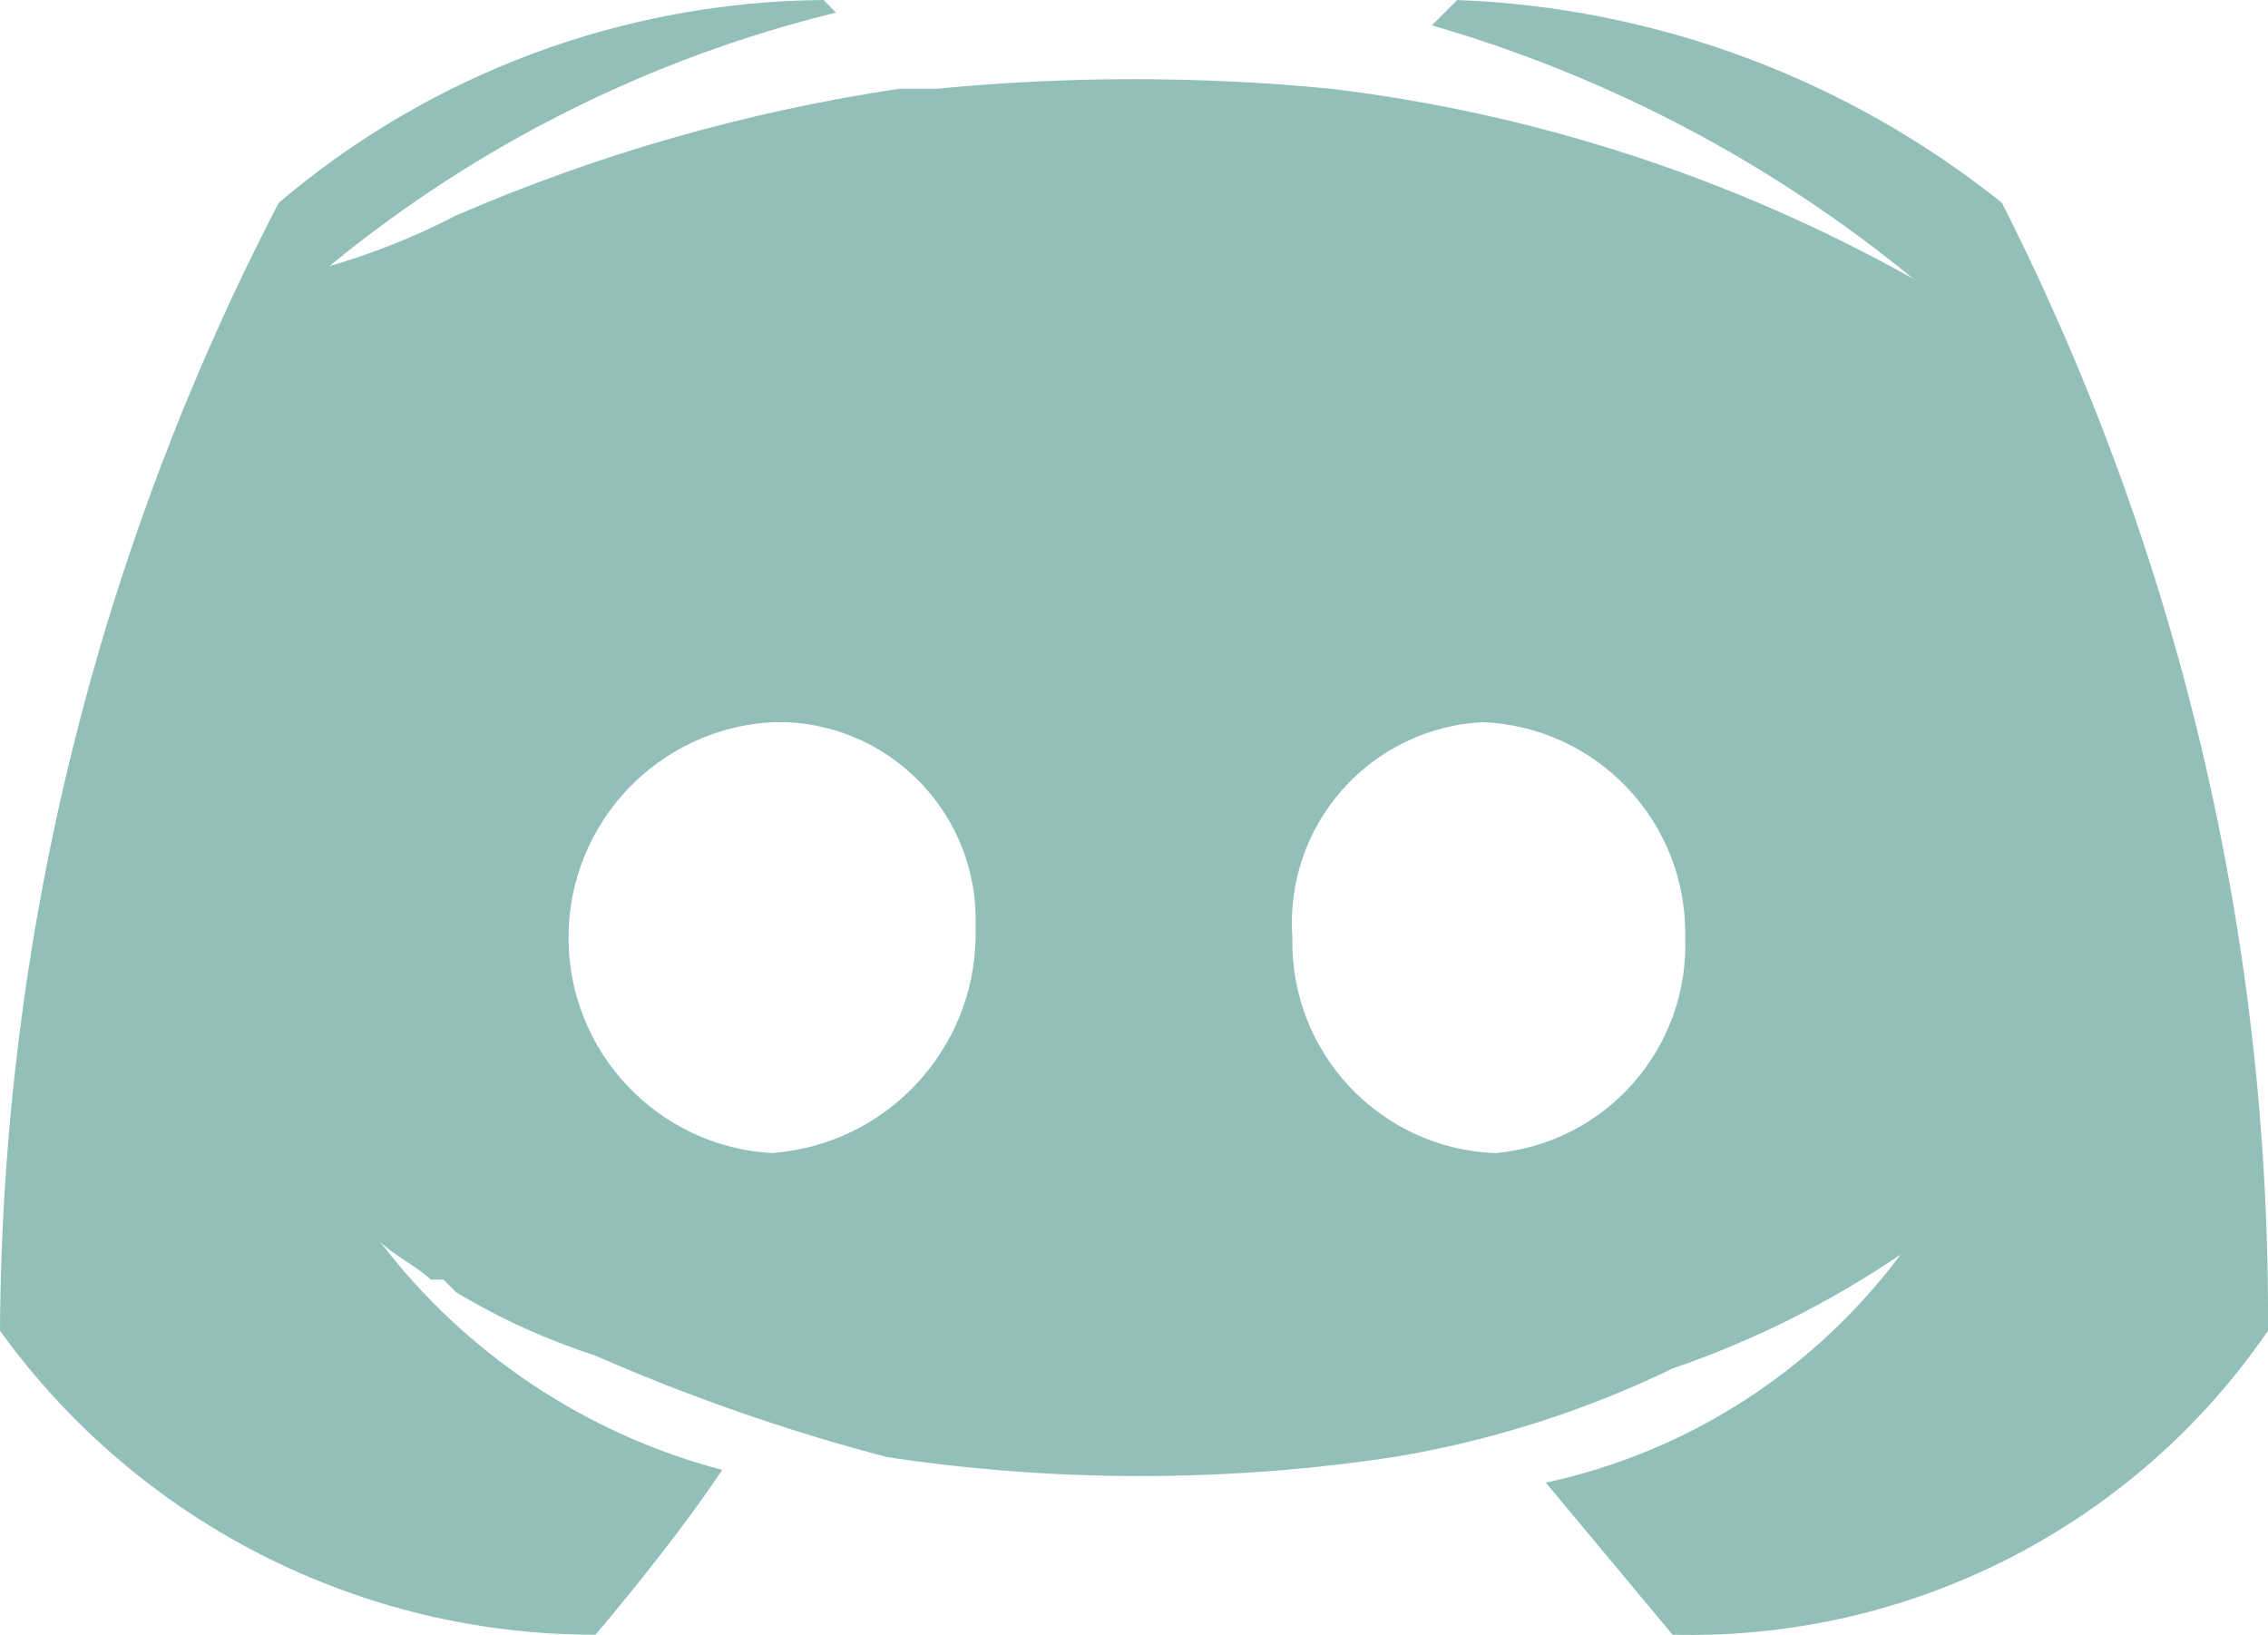
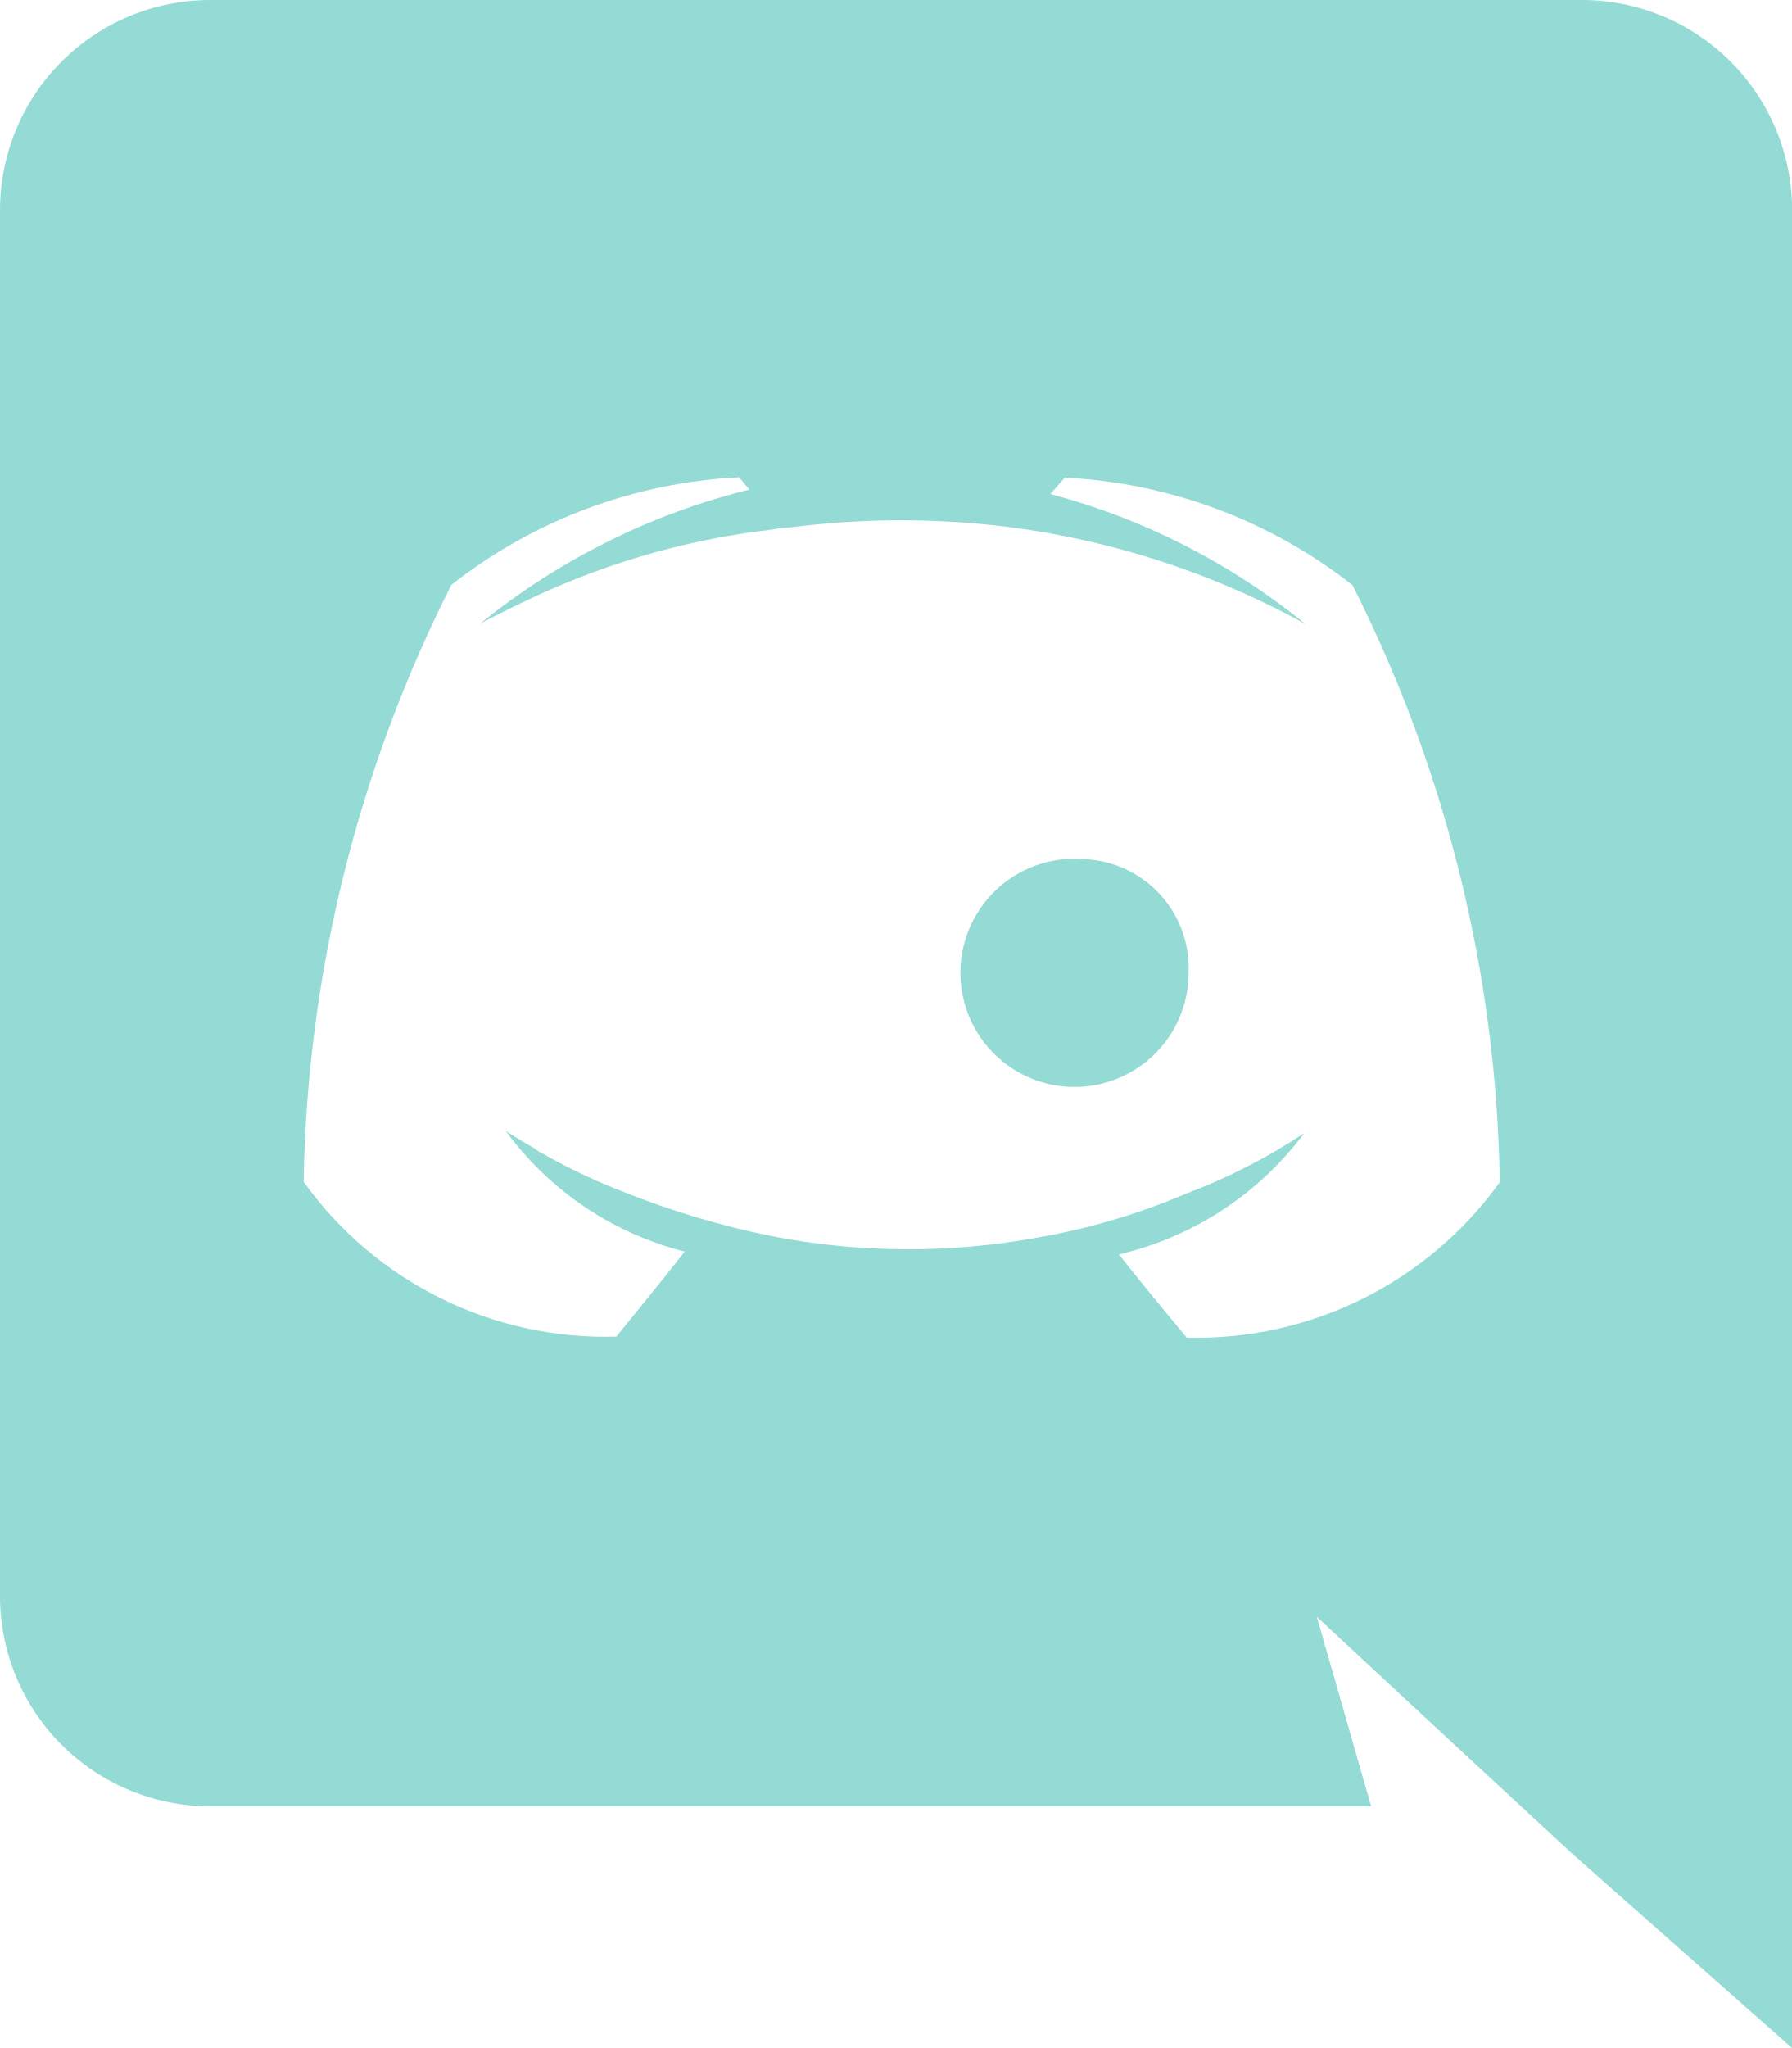
- <svg xmlns="http://www.w3.org/2000/svg" width="30" height="21.62" viewBox="0 0 30 21.62">
-   <path id="Foster_Discord" d="M26.48,5.282A12.271,12.271,0,0,0,19.274,2.6l-.335.335a17.877,17.877,0,0,1,6.369,3.352A20.878,20.878,0,0,0,17.6,3.773a26.906,26.906,0,0,0-5.2,0h-.5A23.529,23.529,0,0,0,6.034,5.449a9.139,9.139,0,0,1-1.676.67,16.867,16.867,0,0,1,6.7-3.352L10.894,2.6A11.26,11.26,0,0,0,3.687,5.282,32.727,32.727,0,0,0,0,20.2,9.688,9.688,0,0,0,7.877,24.22s1.006-1.173,1.676-2.179a8.384,8.384,0,0,1-4.525-3.017c.168.168.5.335.67.5h.168l.168.168a8.982,8.982,0,0,0,1.844.838,26.054,26.054,0,0,0,3.855,1.341,22.472,22.472,0,0,0,6.7,0A13.547,13.547,0,0,0,22.123,20.7a12.69,12.69,0,0,0,3.017-1.508,7.941,7.941,0,0,1-4.693,3.017l1.676,2.011A9.26,9.26,0,0,0,30,20.2,32.575,32.575,0,0,0,26.48,5.282ZM10.223,17.851a2.854,2.854,0,0,1,0-5.7h.168a2.615,2.615,0,0,1,2.514,2.682V15a2.908,2.908,0,0,1-2.682,2.849Zm9.553,0A2.793,2.793,0,0,1,17.095,15a2.659,2.659,0,0,1,2.514-2.849A2.793,2.793,0,0,1,22.291,15,2.763,2.763,0,0,1,19.777,17.851Z" transform="translate(0 -2.6)" fill="#93bfbb" />
+ <svg xmlns="http://www.w3.org/2000/svg" width="15.342" height="17.533" viewBox="0 0 15.342 17.533">
+   <path id="discord" d="M9.084,9.355h0Zm3.2,0a.977.977,0,1,0,.894.973.934.934,0,0,0-.894-.973ZM16.544,2H4.8A1.8,1.8,0,0,0,3,3.806V15.658a1.8,1.8,0,0,0,1.8,1.806h9.941l-.465-1.622L15.4,16.886l1.061.982,1.885,1.666V3.806A1.8,1.8,0,0,0,16.544,2ZM13.16,13.449h0s-.316-.377-.579-.71A2.767,2.767,0,0,0,14.169,11.7a5.01,5.01,0,0,1-1.008.517,5.77,5.77,0,0,1-1.271.377,6.142,6.142,0,0,1-2.27-.009A7.368,7.368,0,0,1,8.33,12.2a5.146,5.146,0,0,1-.64-.3c-.026-.018-.053-.026-.079-.044a.121.121,0,0,1-.035-.026c-.158-.088-.246-.149-.246-.149a2.727,2.727,0,0,0,1.534,1.034c-.263.333-.587.728-.587.728A3.178,3.178,0,0,1,5.6,12.117,11.74,11.74,0,0,1,6.866,7.006a4.335,4.335,0,0,1,2.463-.92l.088.105A5.913,5.913,0,0,0,7.112,7.339s.193-.105.517-.254a6.581,6.581,0,0,1,1.99-.552.856.856,0,0,1,.149-.018A7.417,7.417,0,0,1,11.539,6.5a7.146,7.146,0,0,1,2.639.842,5.835,5.835,0,0,0-2.183-1.113l.123-.14a4.335,4.335,0,0,1,2.463.92,11.739,11.739,0,0,1,1.262,5.111,3.2,3.2,0,0,1-2.683,1.332Z" transform="translate(-3 -2)" fill="#95dbd5" />
</svg>
